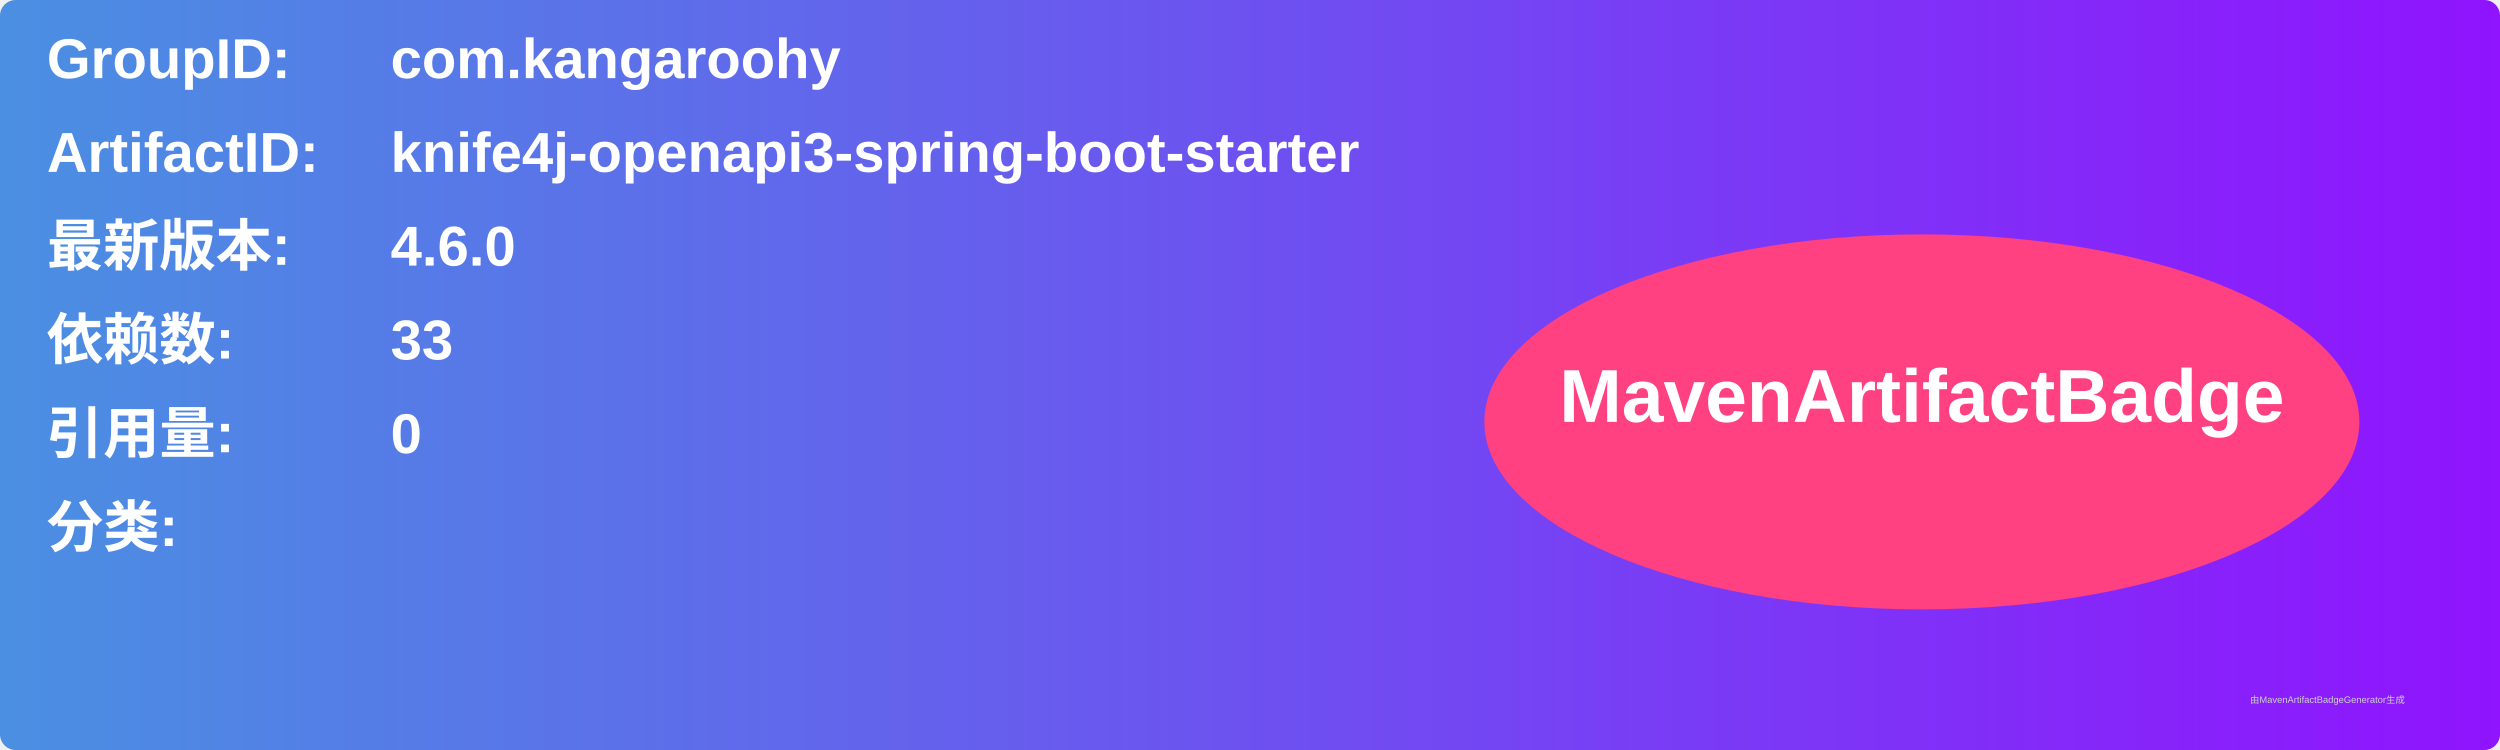
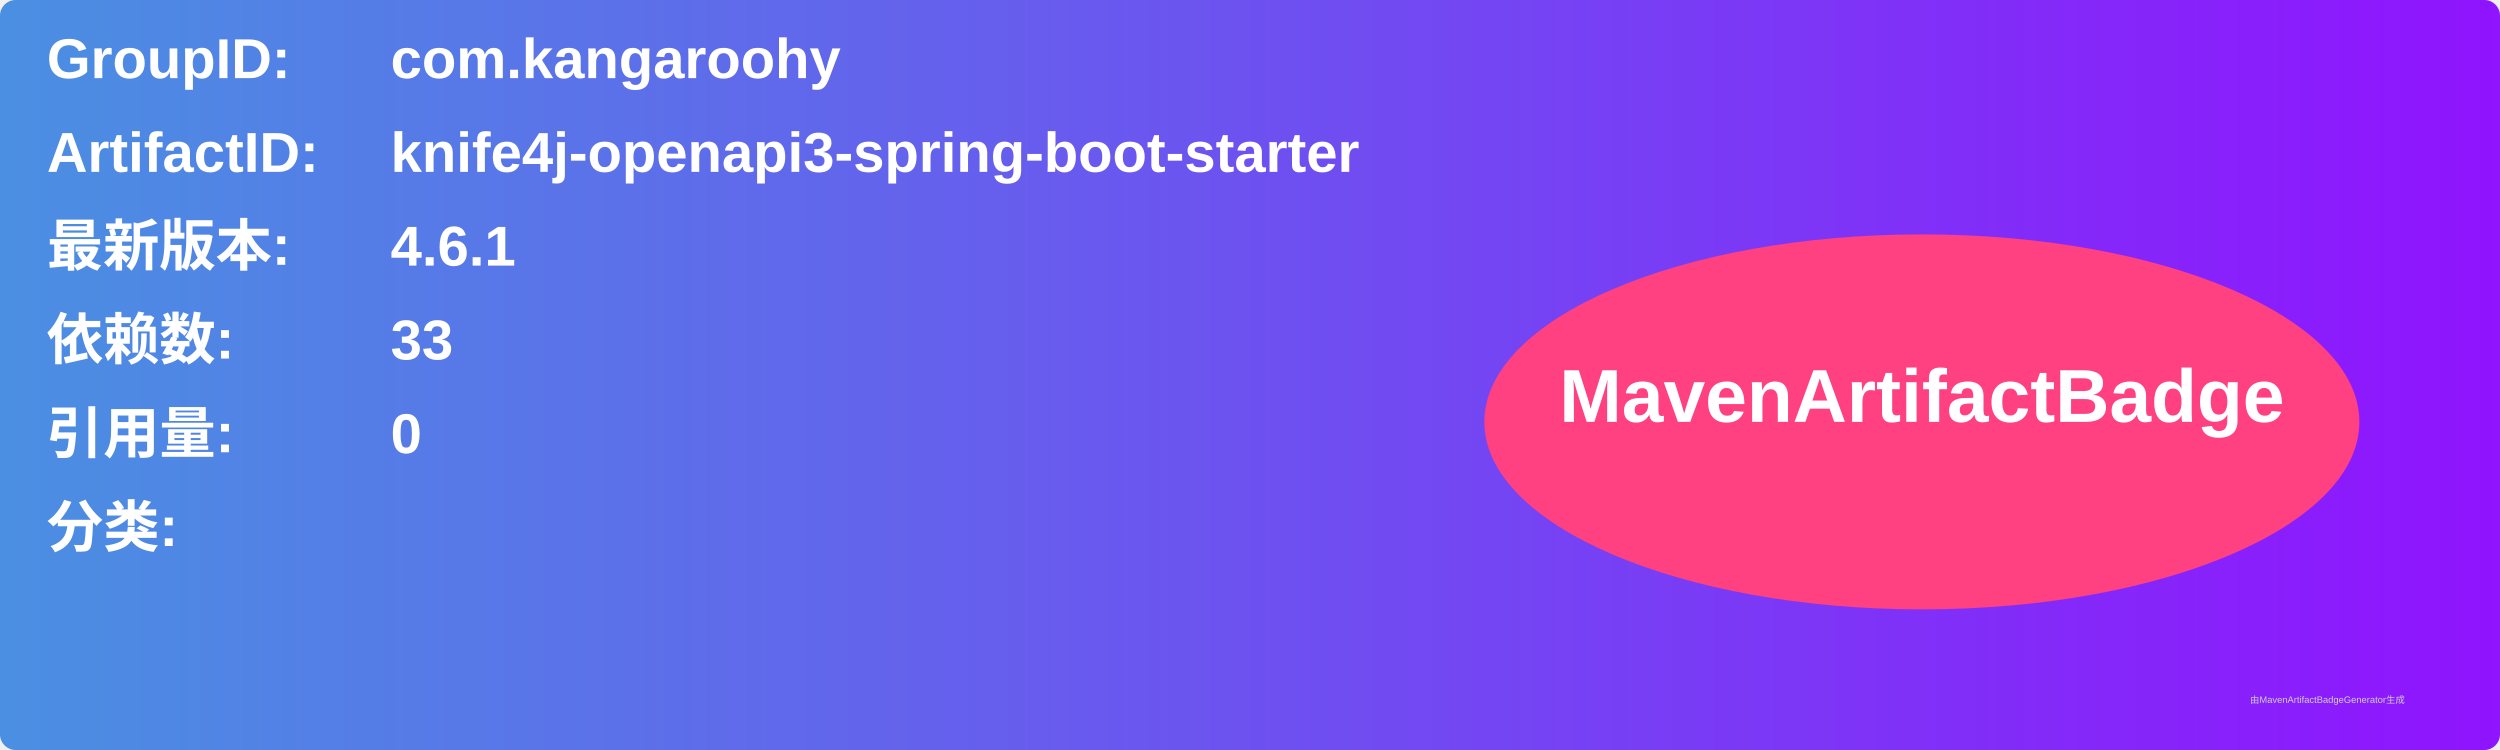
<svg xmlns="http://www.w3.org/2000/svg" width="800" height="240" viewBox="0 0 800 240">
  <linearGradient id="grad" x1="0%" y1="0%" x2="100%" y2="0%">
    <stop offset="0%" stop-color="#4a90e2" />
    <stop offset="100%" stop-color="#9013fe" />
  </linearGradient>
  <rect width="100%" height="100%" rx="5" ry="5" fill="url(#grad)" />
  <g transform="translate(15, 15)">
    <text x="0" y="10" font-family="Arial" font-size="18" fill="white" font-weight="bold" width="260">GroupID:</text>
    <text x="110" y="10" font-family="Arial" font-size="18" fill="white" font-weight="bold" width="460">com.kangaroohy</text>
    <text x="0" y="40" font-family="Arial" font-size="18" fill="white" font-weight="bold" width="260">ArtifactID:</text>
    <text x="110" y="40" font-family="Arial" font-size="18" fill="white" font-weight="bold" width="460">knife4j-openapi3-spring-boot-starter</text>
    <text x="0" y="70" font-family="Arial" font-size="18" fill="white" font-weight="bold">最新版本:</text>
    <text x="110" y="70" font-family="Arial" font-size="18" fill="white" font-weight="bold">
-       <tspan font-weight="bold">4.6.0</tspan>
+       <tspan font-weight="bold">4.6.1</tspan>
    </text>
    <text x="0" y="100" font-family="Arial" font-size="18" fill="white" font-weight="bold">依赖数: </text>
    <text x="110" y="100" font-family="Arial" font-size="18" fill="white">
      <tspan font-weight="bold">33</tspan>
    </text>
    <text x="0" y="130" font-family="Arial" font-size="18" fill="white" font-weight="bold">引用量: </text>
    <text x="110" y="130" font-family="Arial" font-size="18" fill="white">
      <tspan font-weight="bold">0</tspan>
    </text>
    <text x="0" y="160" font-family="Arial" font-size="18" fill="white" font-weight="bold">分类:</text>
    <text x="10" y="190" font-family="Arial" font-size="10" fill="white">
      <tspan font-weight="bold" />
    </text>
    <ellipse cx="600" cy="120" rx="140" ry="60" fill="#ff4081" />
    <text x="600" y="120" text-anchor="middle" font-family="Arial" font-size="24" fill="white" font-weight="bold">MavenArtifactBadge</text>
  </g>
  <text x="720" y="225" font-family="Arial" font-size="3" fill="#d0d0d0">由MavenArtifactBadgeGenerator生成</text>
</svg>
